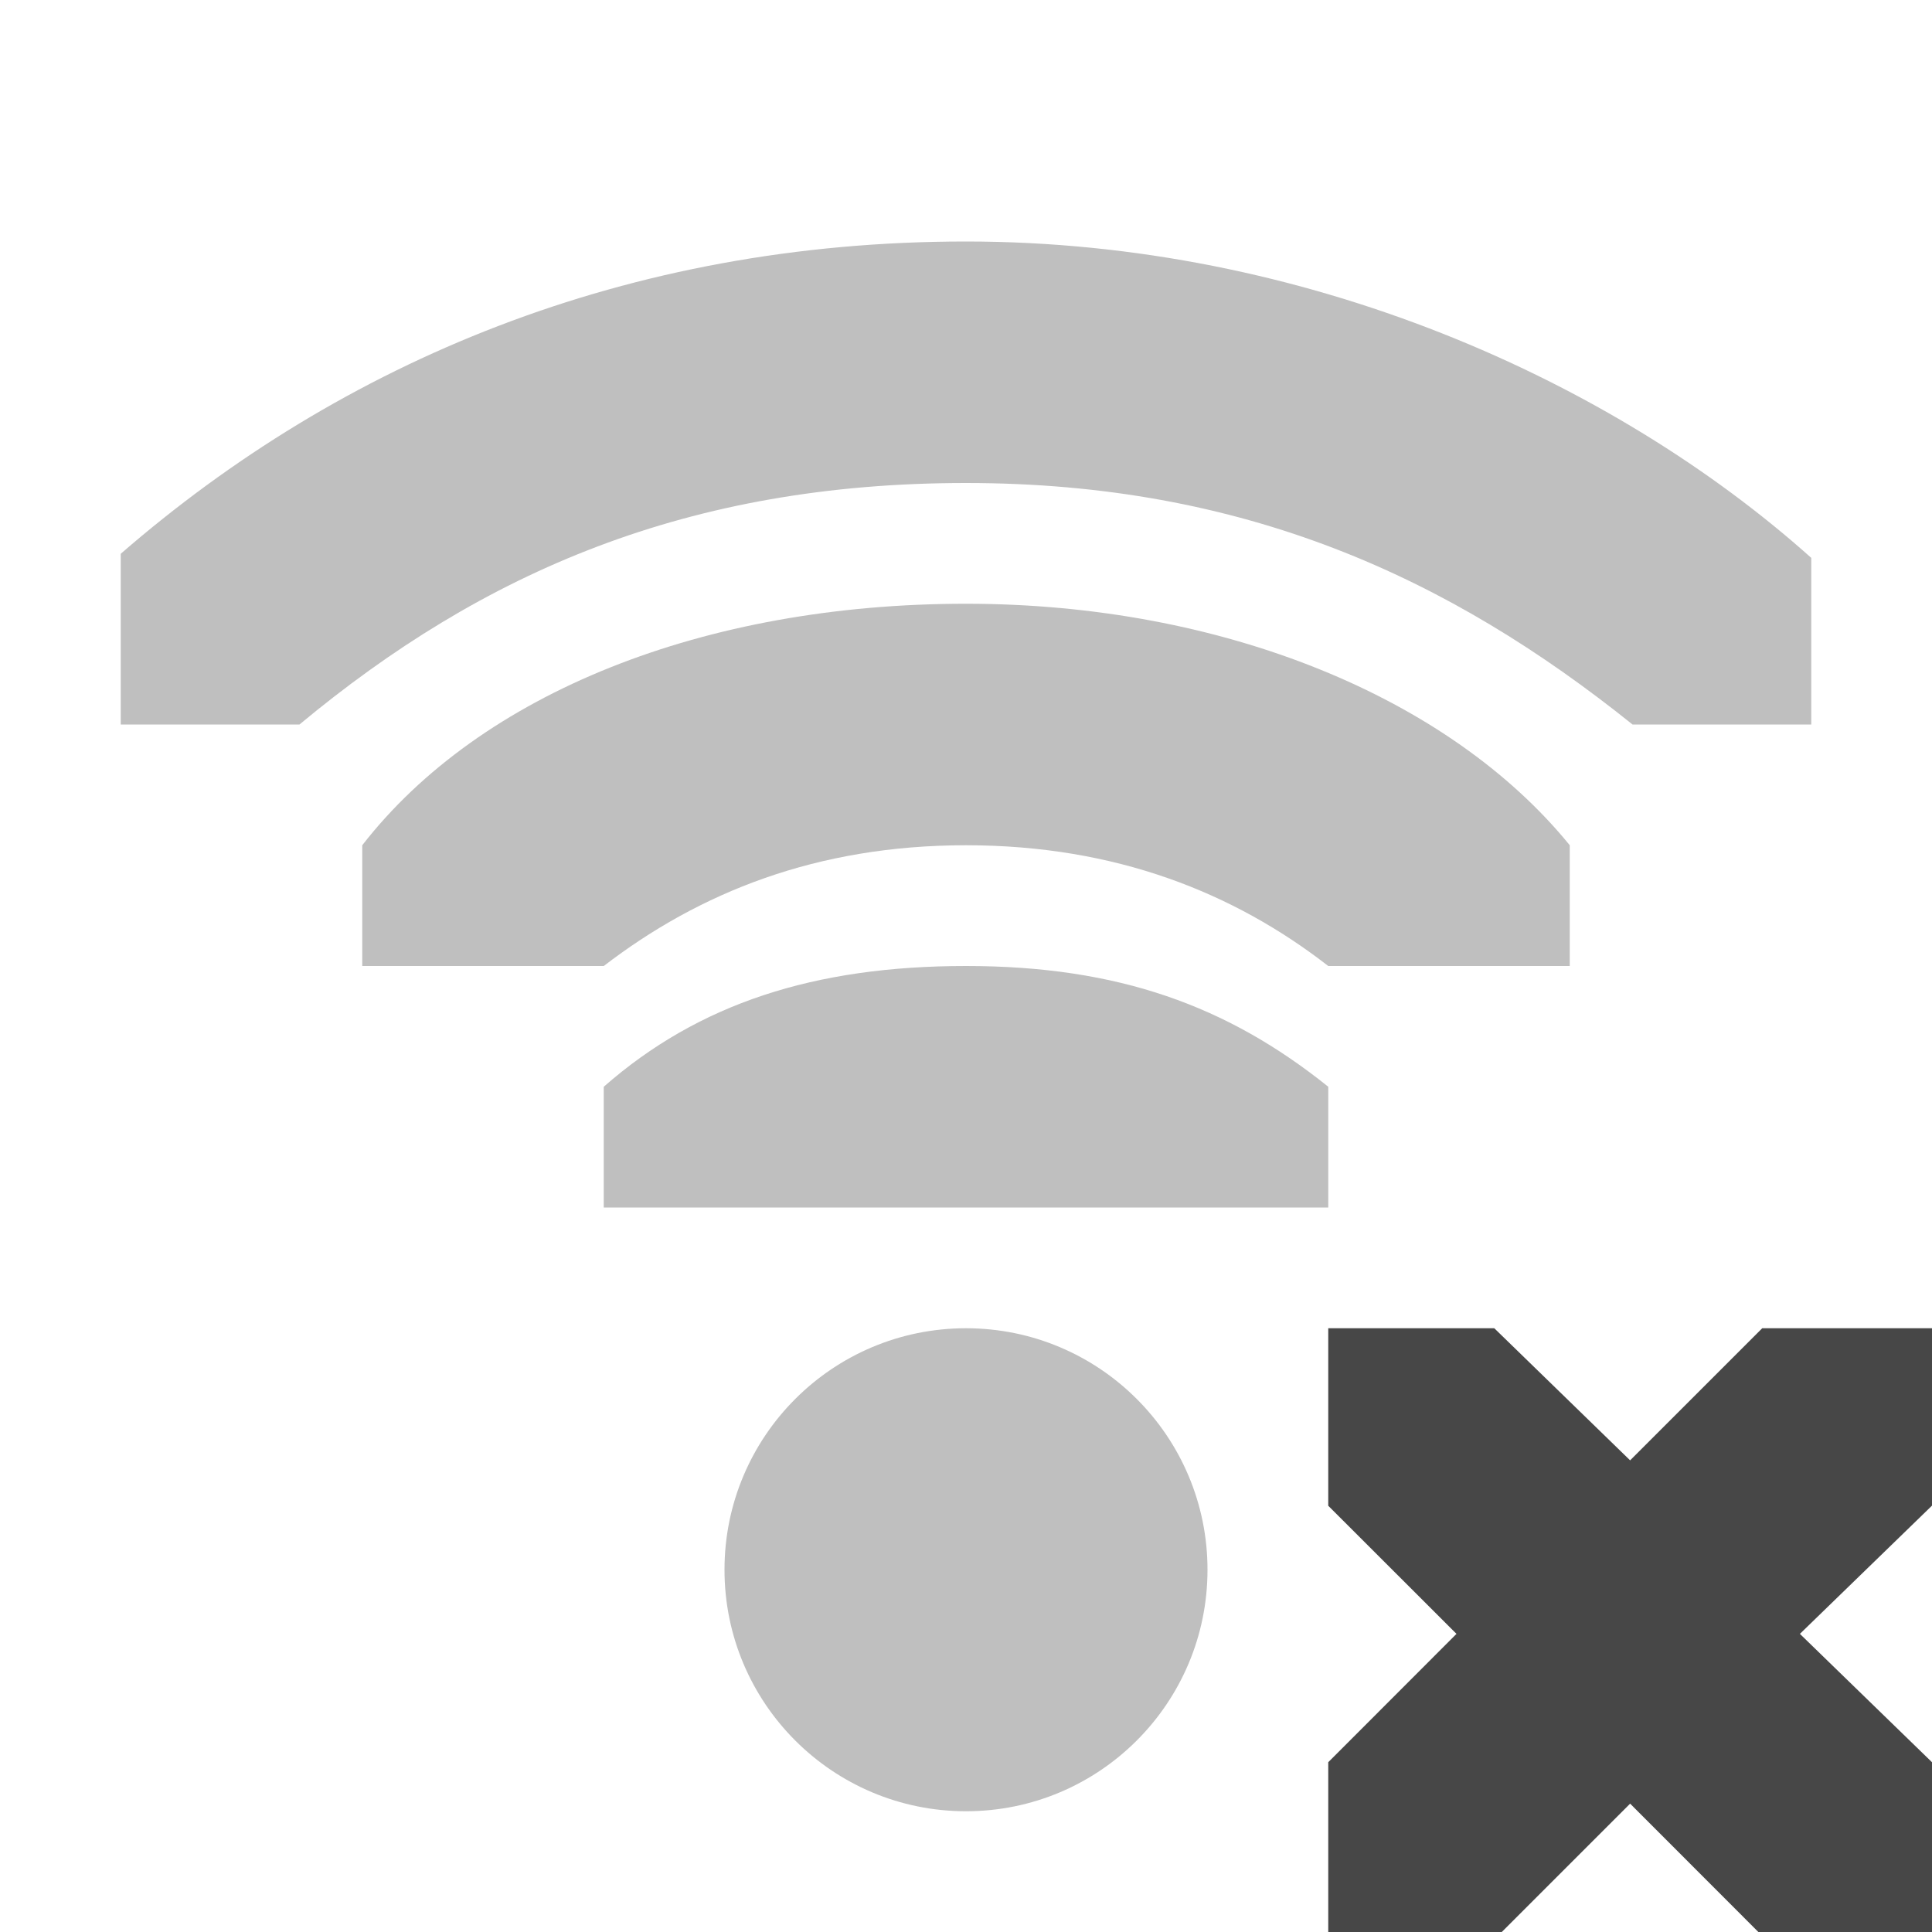
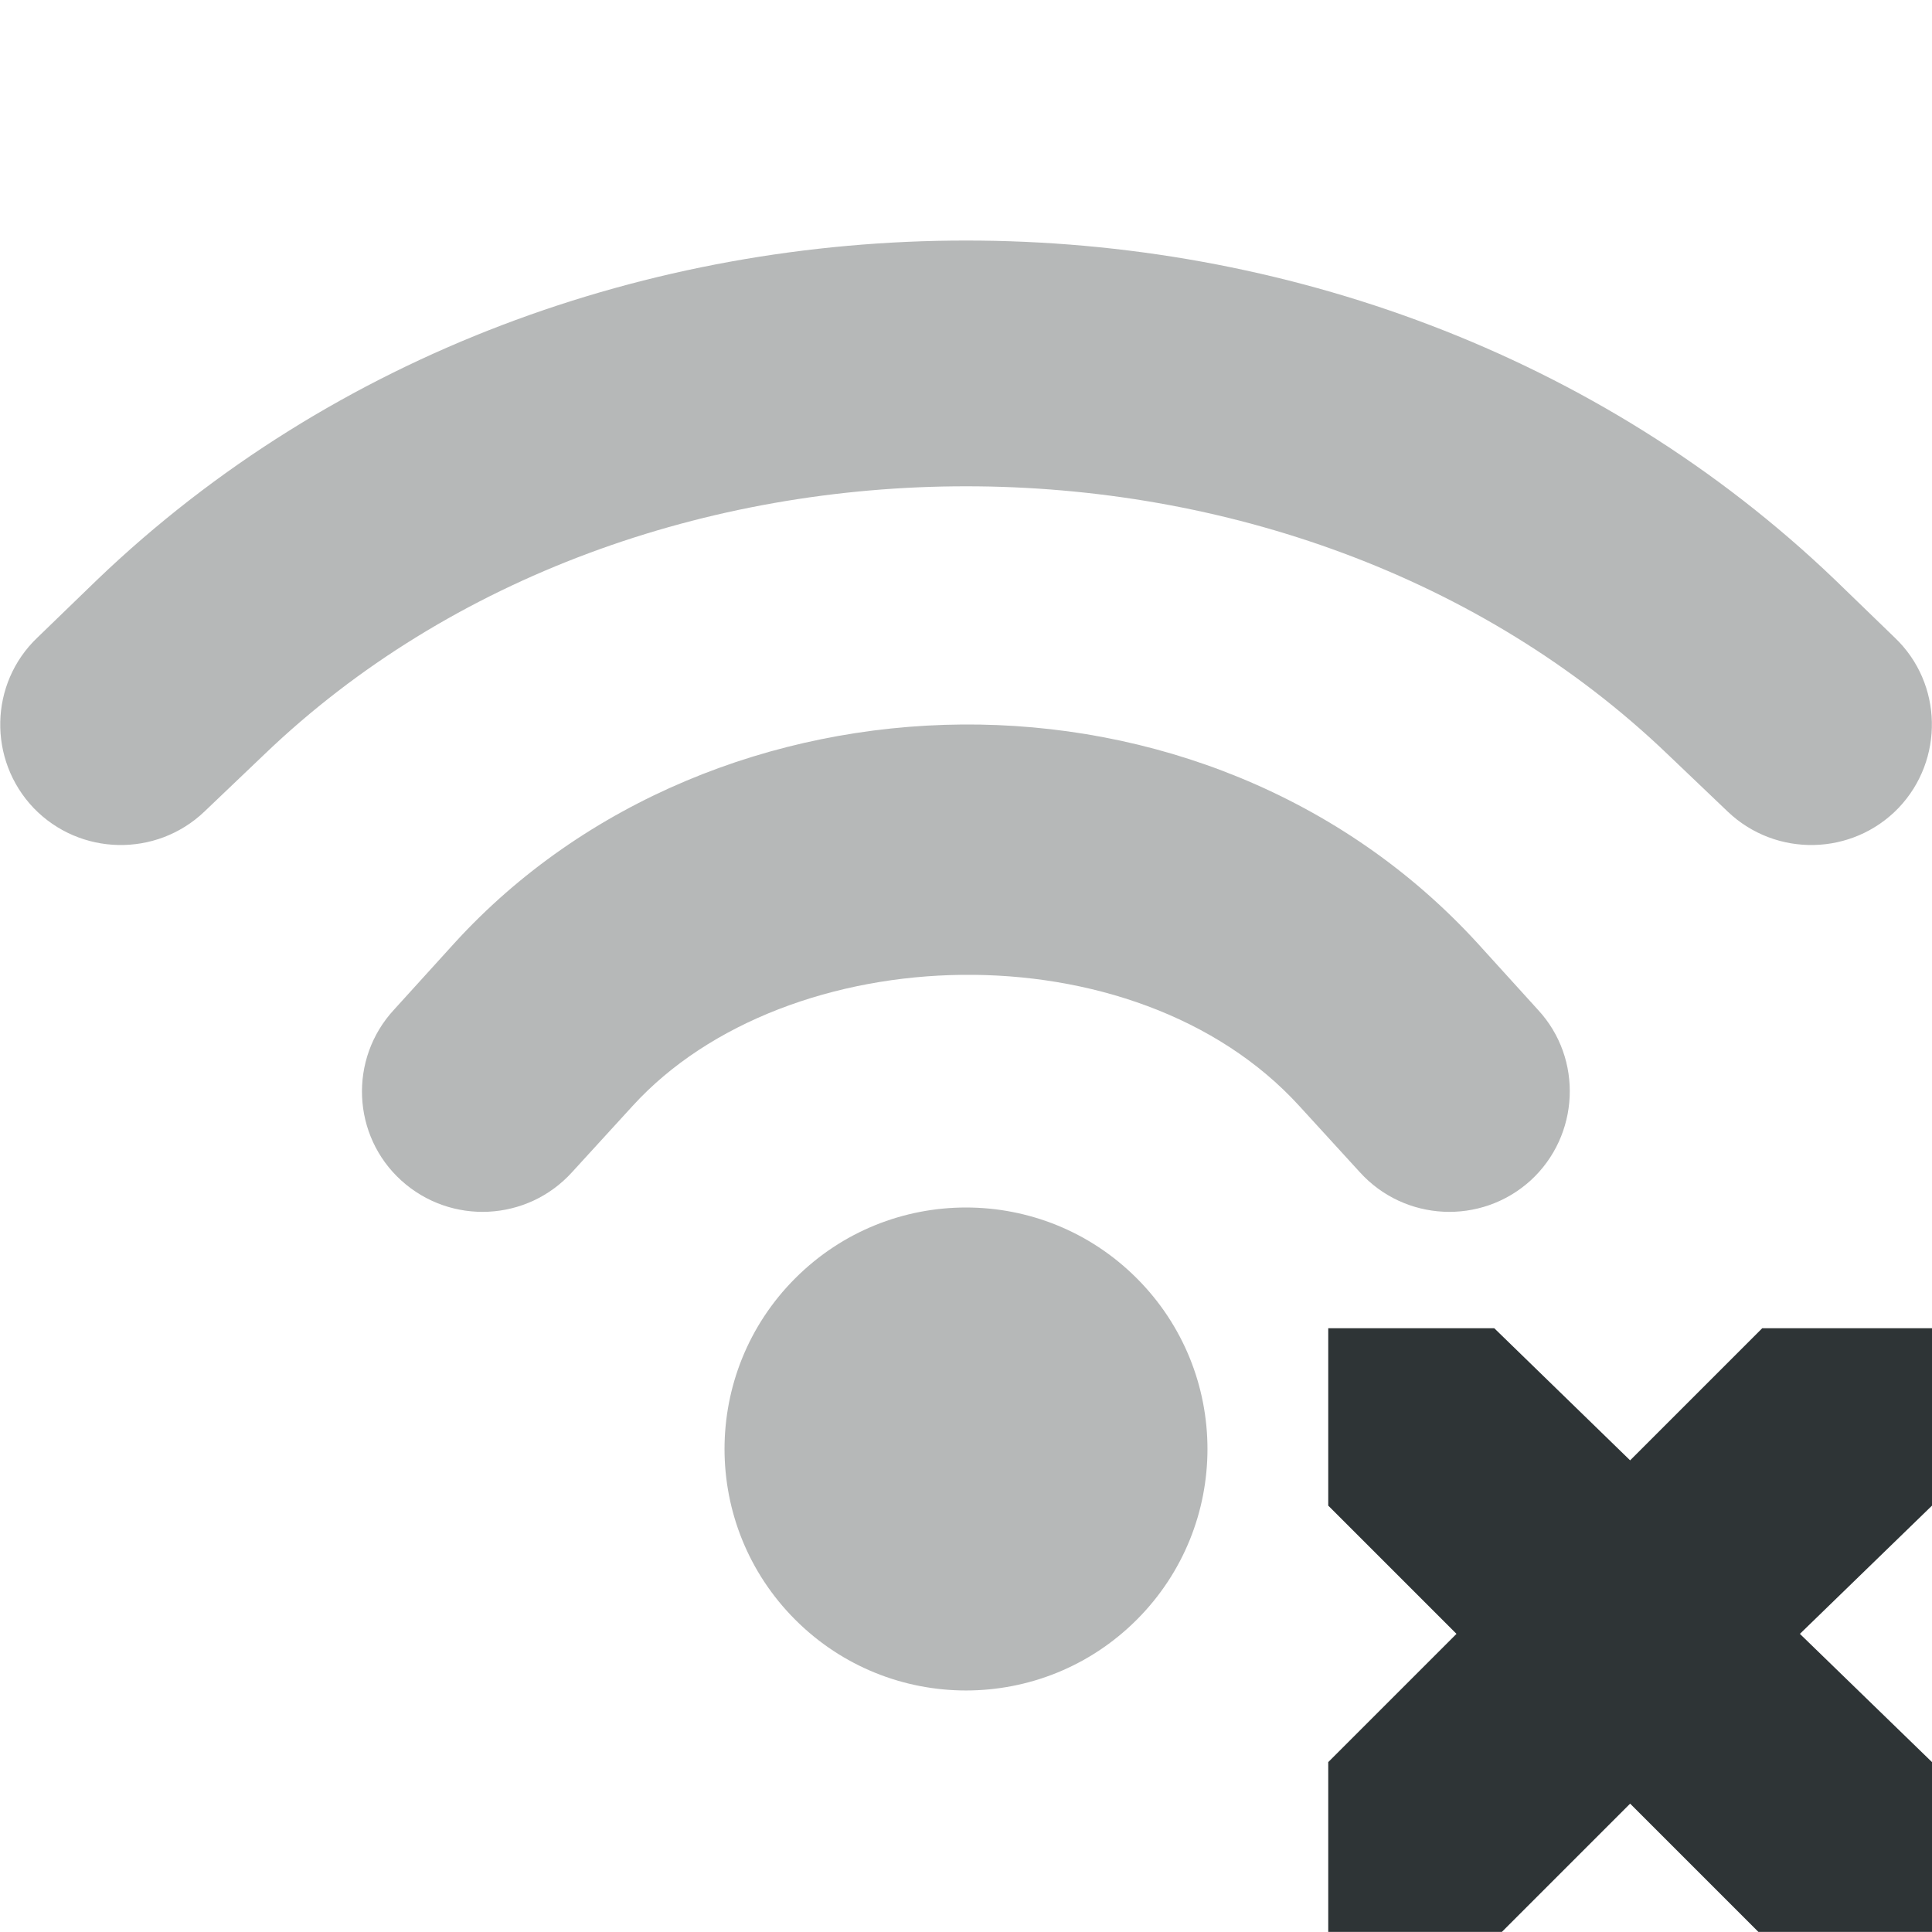
- <svg xmlns="http://www.w3.org/2000/svg" width="16" height="16">
-   <g fill="#474747">
-     <path d="M11 11h1.375l1.125 1.094L14.594 11H16v1.469l-1.094 1.062L16 14.594V16h-1.438L13.5 14.937 12.437 16H11v-1.406l1.062-1.063L11 12.47z" style="marker:none" color="#bebebe" overflow="visible" />
-     <path d="M10 13a2 2 0 01-2 2 2 2 0 01-2-2 2 2 0 012-2 2 2 0 012 2z" opacity=".35" />
-     <path d="M8 2C5.186 2 2.828 3 1 4.586V6h1.48C4 4.736 5.7 4 8 4c2.3 0 4 .78 5.52 2H15V4.62C13.36 3.153 10.814 2 8 2z" style="marker:none" color="#000" overflow="visible" opacity=".35" />
-     <path d="M8 5c-2.167 0-4.02.739-5 2v1h2c.789-.606 1.759-1 3-1s2.22.394 3 1h2V7c-.995-1.223-2.873-2-5-2z" style="marker:none" color="#000" overflow="visible" opacity=".35" />
-     <path d="M8 8c-1.257 0-2.216.312-3 1v1h6V9c-.837-.672-1.743-1-3-1z" style="line-height:normal;-inkscape-font-specification:Sans;text-indent:0;text-align:start;text-decoration-line:none;text-transform:none;marker:none" color="#000" font-weight="400" font-family="Sans" overflow="visible" opacity=".35" />
+ <svg xmlns="http://www.w3.org/2000/svg" height="16px" viewBox="0 0 16 16" width="16px">
+   <g fill="#2e3436">
+     <path d="m 8 1.992 c -2.617 0 -5.238 0.934 -7.195 2.809 l -0.496 0.48 c -0.398 0.379 -0.41 1.012 -0.031 1.41 c 0.383 0.398 1.016 0.41 1.414 0.031 l 0.5 -0.477 c 3.086 -2.957 8.531 -2.957 11.617 0 l 0.5 0.477 c 0.398 0.379 1.031 0.367 1.414 -0.031 c 0.379 -0.398 0.367 -1.031 -0.031 -1.41 l -0.496 -0.48 c -1.957 -1.875 -4.578 -2.809 -7.195 -2.809 z m -0.031 4.008 c -1.57 0.012 -3.129 0.629 -4.207 1.812 l -0.5 0.551 c -0.375 0.406 -0.348 1.043 0.062 1.414 c 0.41 0.371 1.043 0.34 1.414 -0.07 l 0.5 -0.547 c 1.277 -1.402 4.16 -1.496 5.523 0 l 0.5 0.547 c 0.371 0.41 1.004 0.441 1.414 0.07 c 0.406 -0.371 0.438 -1.008 0.062 -1.414 l -0.5 -0.551 c -1.125 -1.23 -2.703 -1.824 -4.27 -1.812 z m 0.031 4 c -0.512 0 -1.023 0.195 -1.414 0.586 c -0.781 0.781 -0.781 2.047 0 2.828 s 2.047 0.781 2.828 0 s 0.781 -2.047 0 -2.828 c -0.391 -0.391 -0.902 -0.586 -1.414 -0.586 z m 0 0" fill-opacity="0.35" />
+     <path d="m 11 11 h 1.375 l 1.125 1.094 l 1.094 -1.094 h 1.406 v 1.469 l -1.094 1.062 l 1.094 1.062 v 1.406 h -1.438 l -1.062 -1.062 l -1.062 1.062 h -1.438 v -1.406 l 1.062 -1.062 l -1.062 -1.062 z m 0 0" />
  </g>
</svg>
